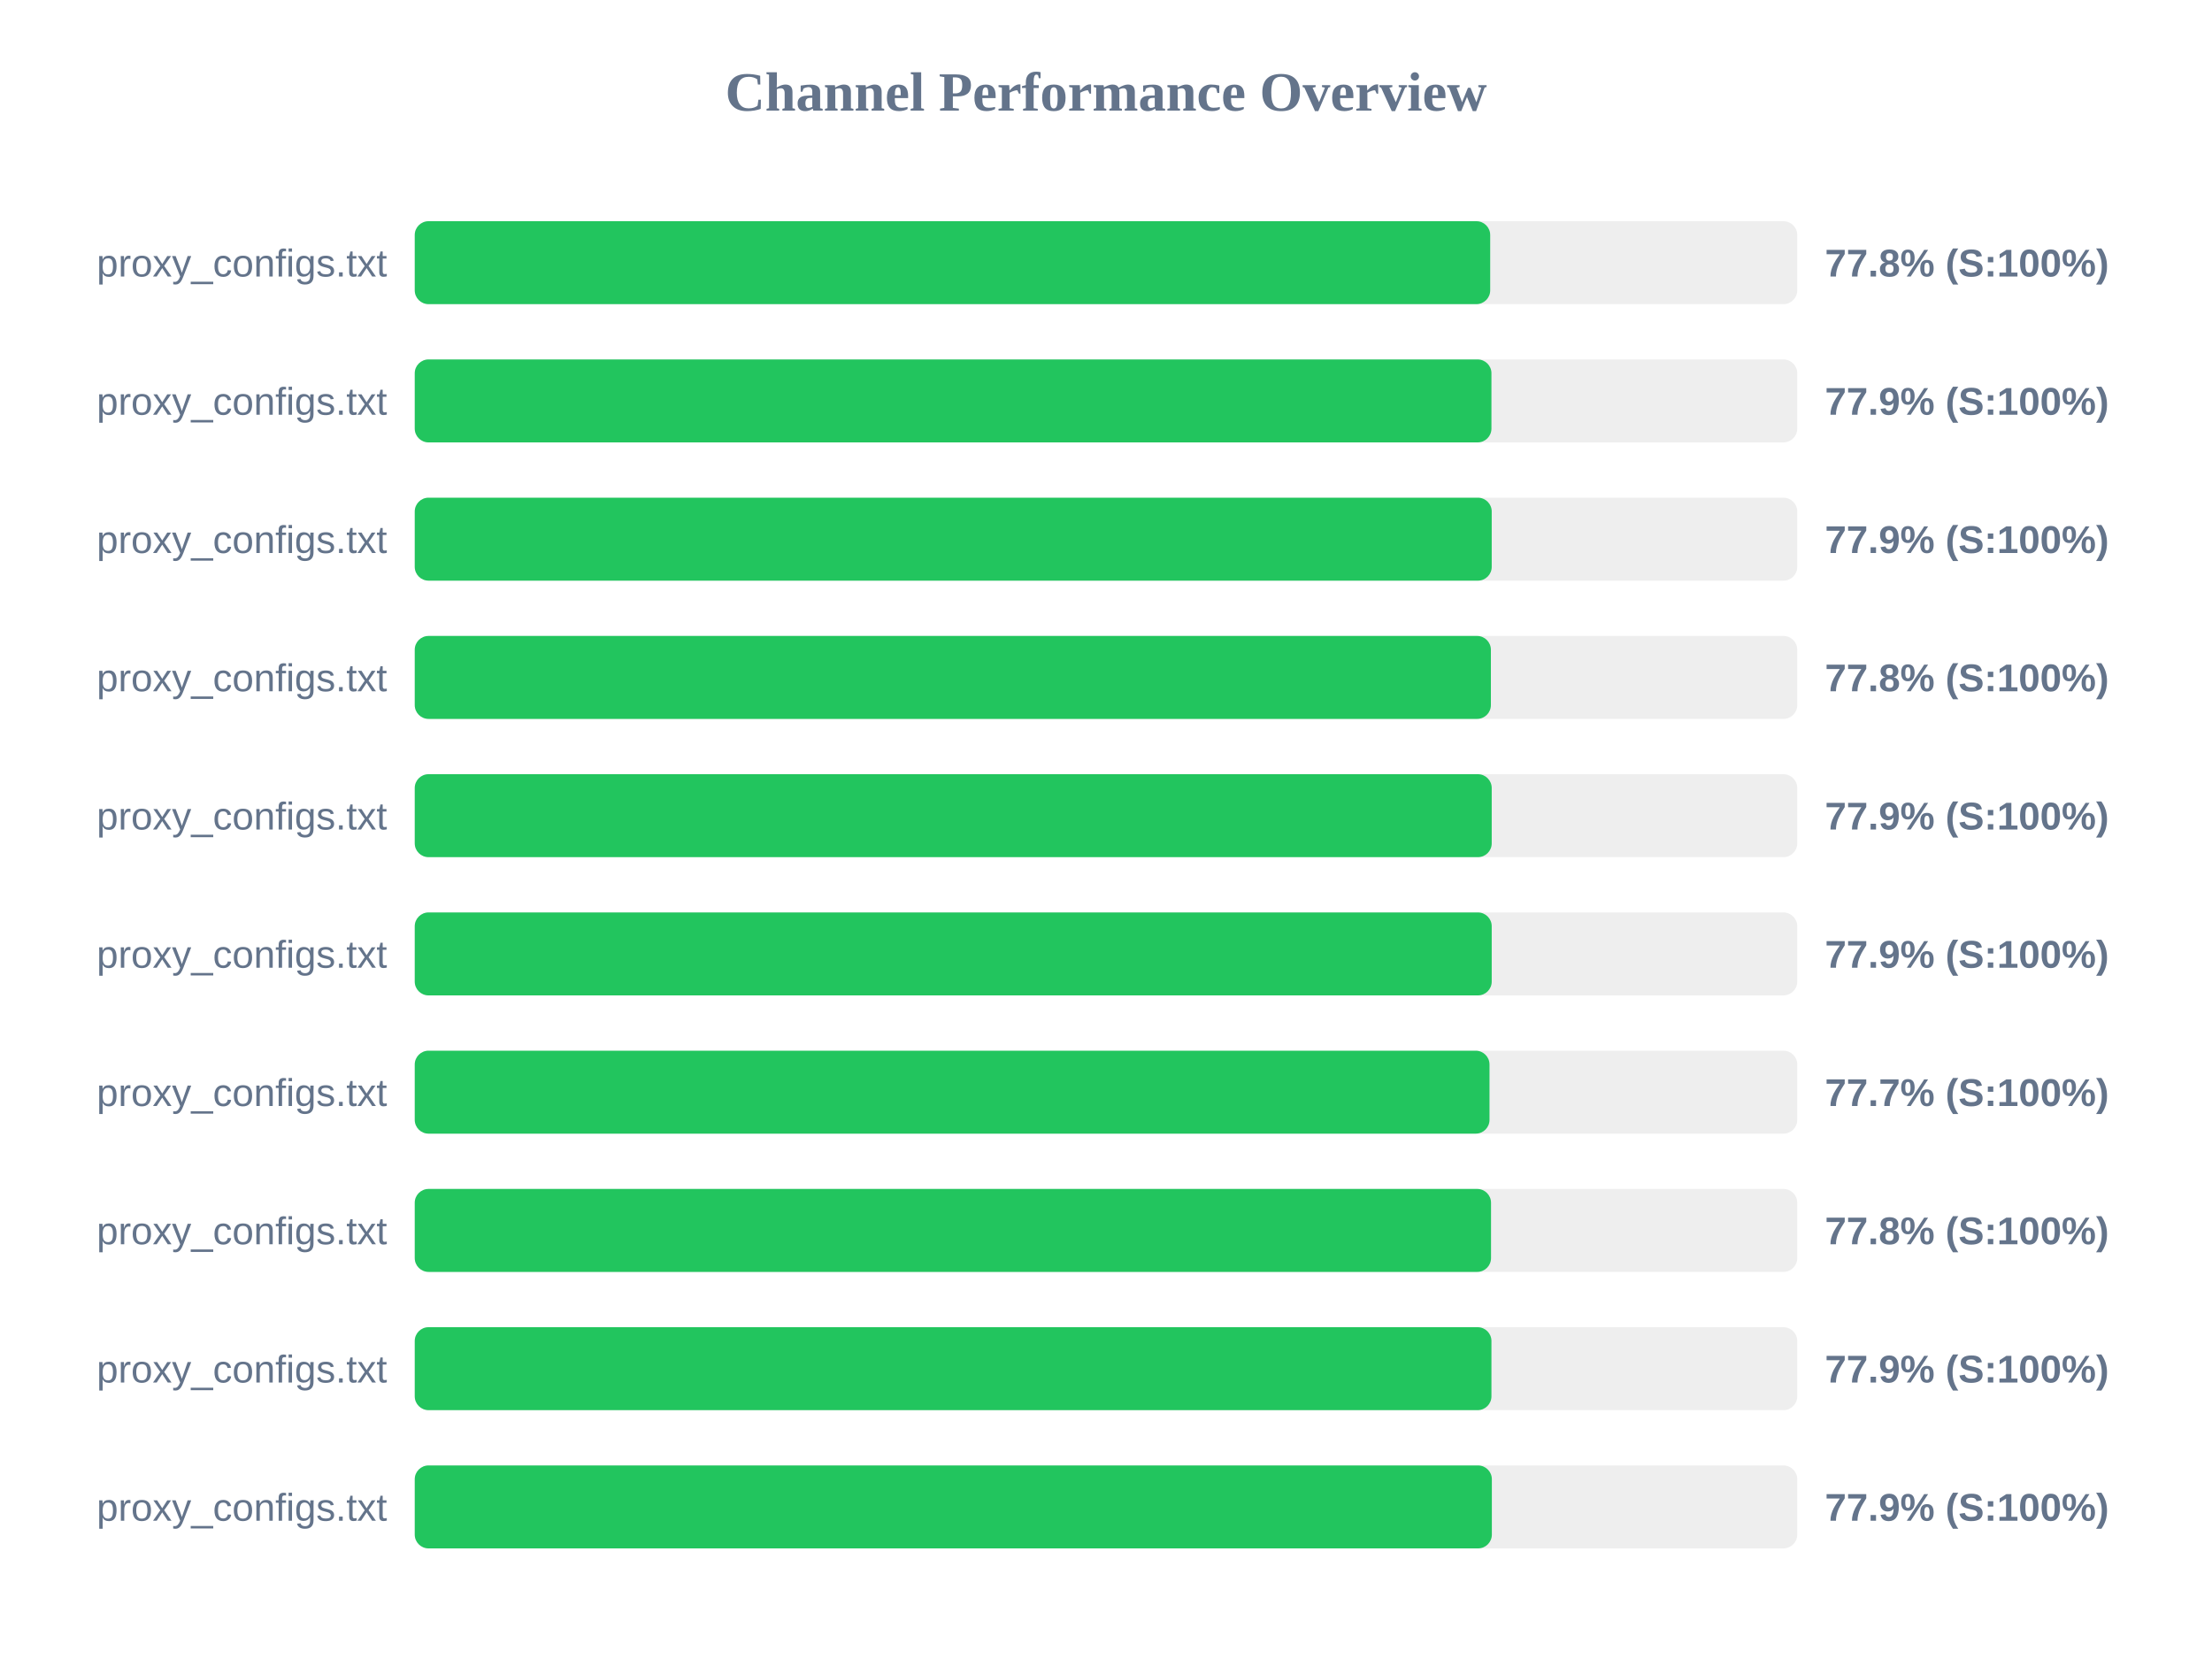
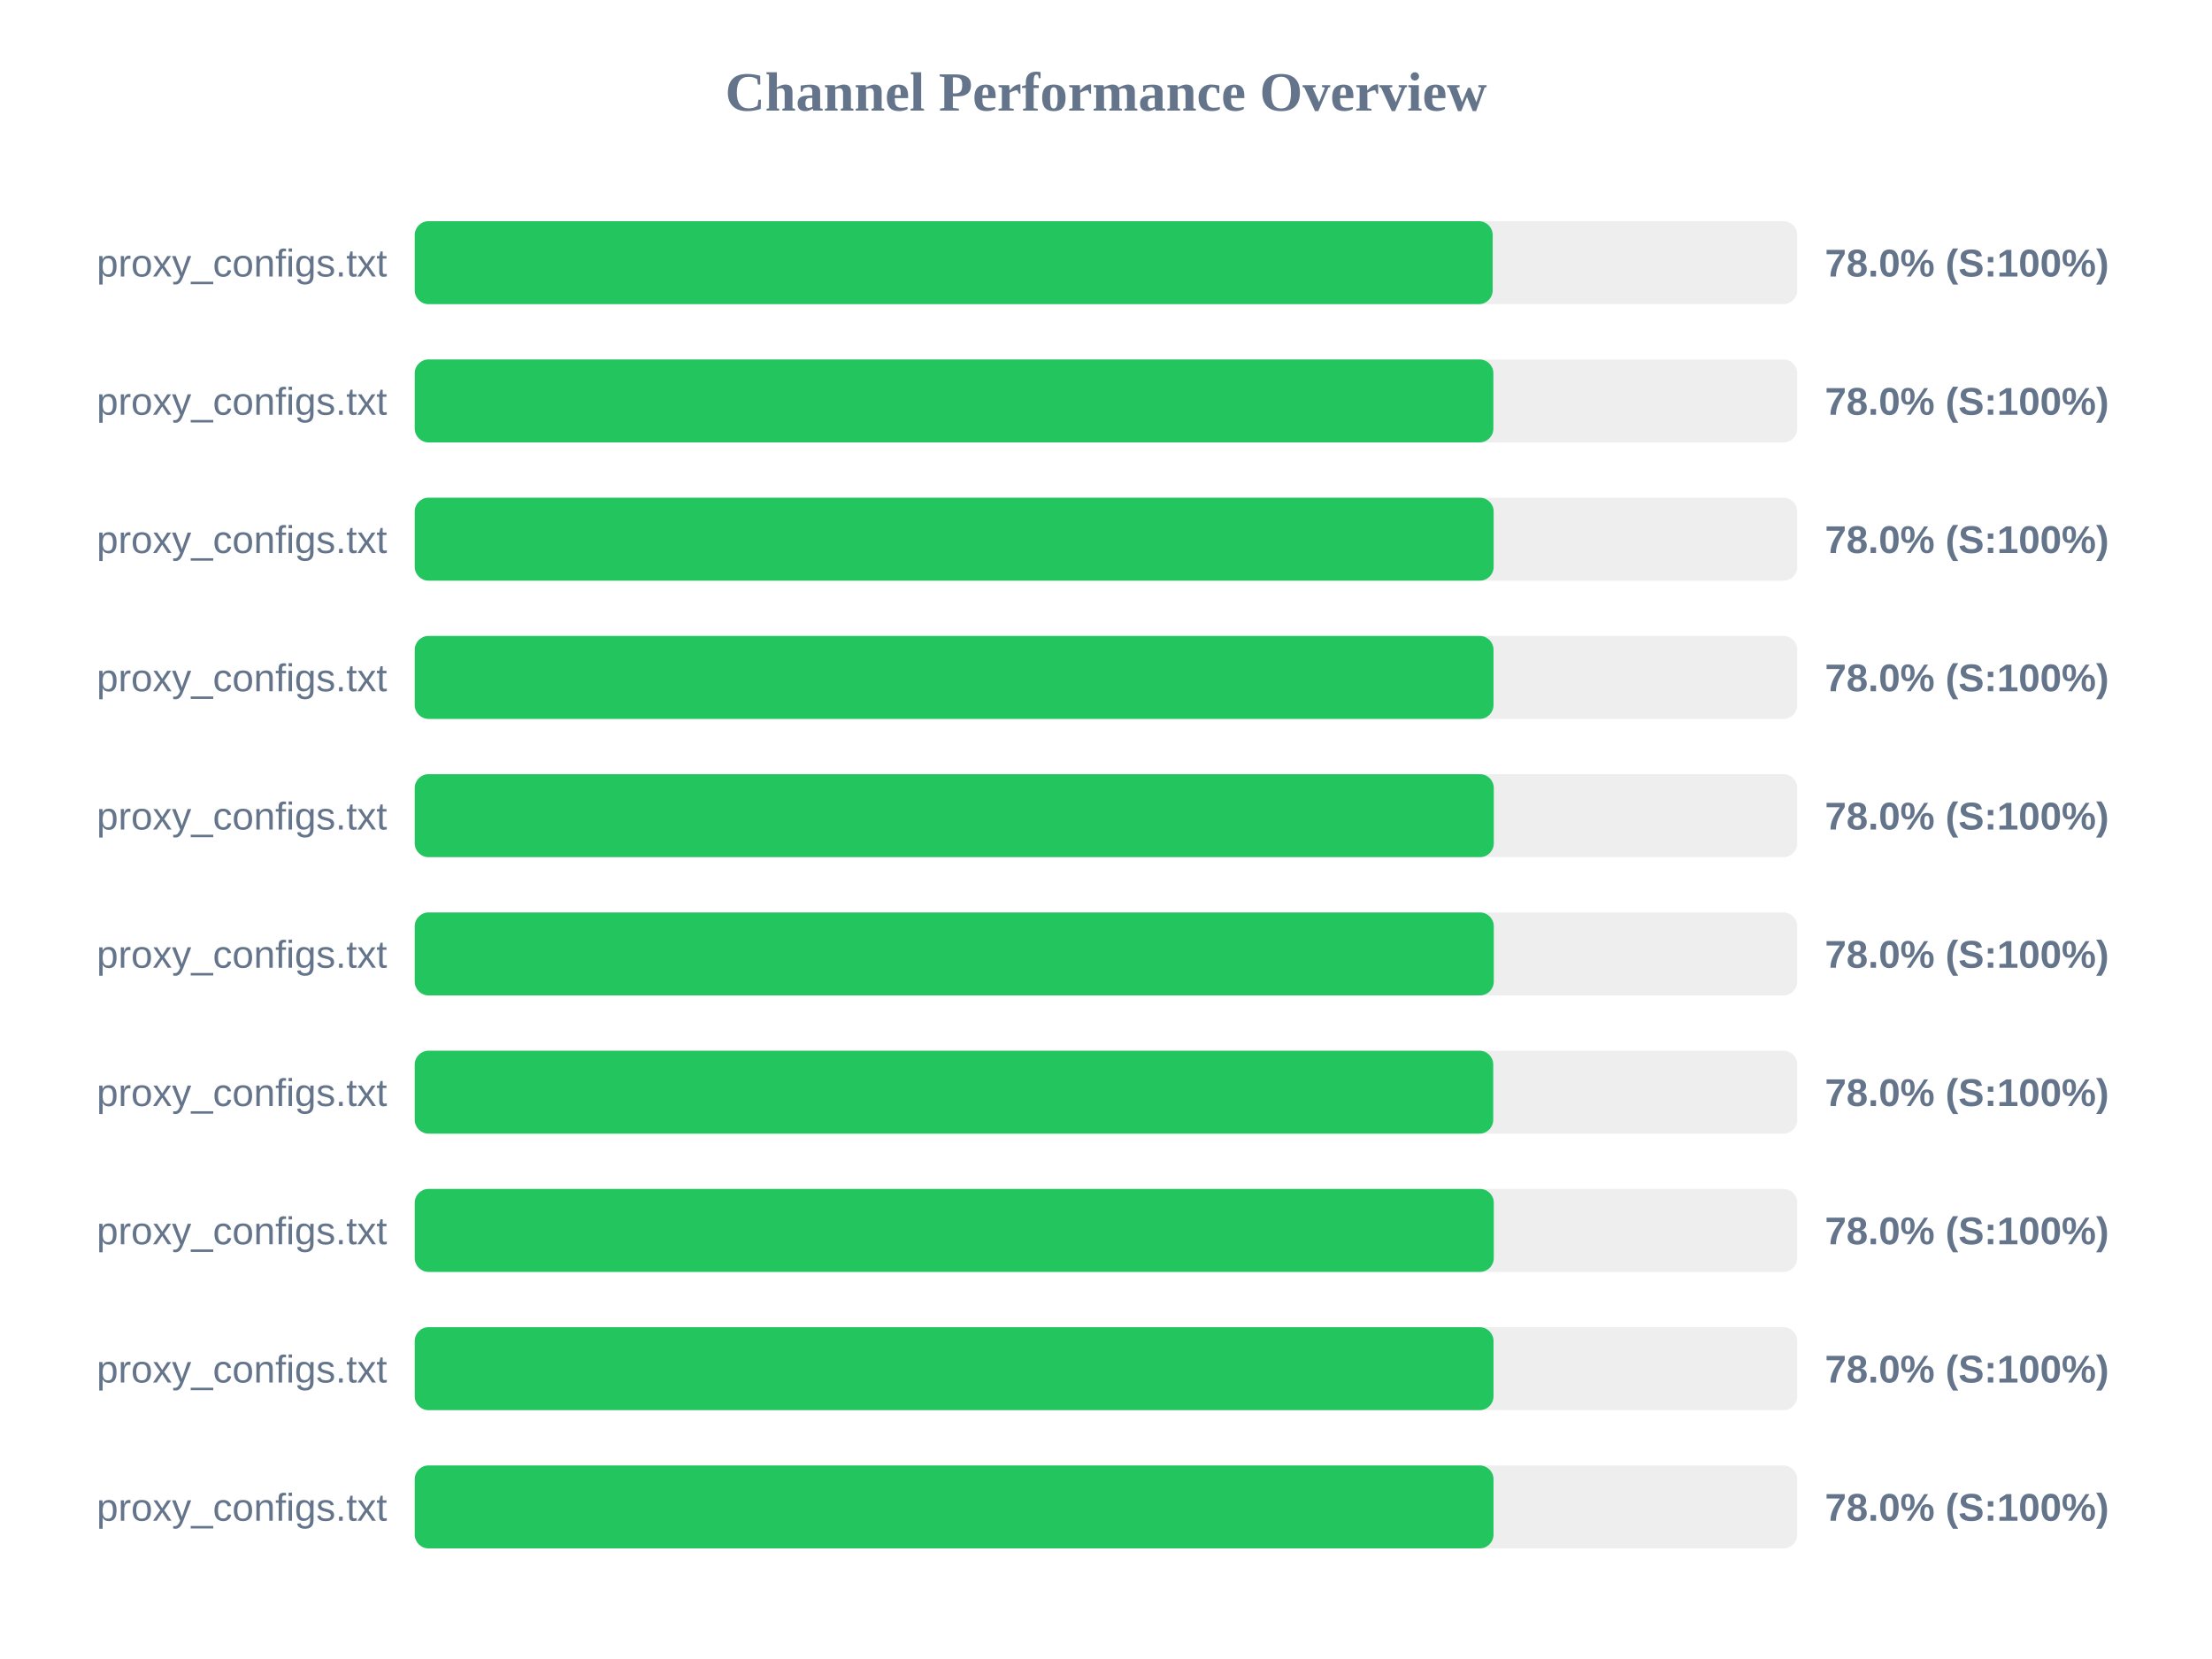
<svg xmlns="http://www.w3.org/2000/svg" width="800" height="600" version="1.1">
  <style>
        .row { font: 14px Arial; fill: #64748b; }
        .score { font: bold 14px Arial; fill: #64748b; }
    </style>
  <text x="400" y="40" text-anchor="middle" font-size="20px" font-weight="bold" fill="#64748b">Channel Performance Overview</text>
  <rect x="150" y="80" width="500" height="30" fill="#eee" rx="5" />
-   <rect x="150" y="80" width="388.95" height="30" fill="#22c55e" rx="5" />
+   <rect x="150" y="80" width="389.85" height="30" fill="#22c55e" rx="5" />
  <text x="140" y="100" text-anchor="end" class="row">proxy_configs.txt</text>
-   <text x="660" y="100" text-anchor="start" class="score">77.8% (S:100%)</text>
+   <text x="660" y="100" text-anchor="start" class="score">78.0% (S:100%)</text>
  <rect x="150" y="130" width="500" height="30" fill="#eee" rx="5" />
-   <rect x="150" y="130" width="389.4" height="30" fill="#22c55e" rx="5" />
+   <rect x="150" y="130" width="390.1" height="30" fill="#22c55e" rx="5" />
  <text x="140" y="150" text-anchor="end" class="row">proxy_configs.txt</text>
-   <text x="660" y="150" text-anchor="start" class="score">77.9% (S:100%)</text>
+   <text x="660" y="150" text-anchor="start" class="score">78.0% (S:100%)</text>
  <rect x="150" y="180" width="500" height="30" fill="#eee" rx="5" />
-   <rect x="150" y="180" width="389.5" height="30" fill="#22c55e" rx="5" />
+   <rect x="150" y="180" width="390.2" height="30" fill="#22c55e" rx="5" />
  <text x="140" y="200" text-anchor="end" class="row">proxy_configs.txt</text>
-   <text x="660" y="200" text-anchor="start" class="score">77.9% (S:100%)</text>
+   <text x="660" y="200" text-anchor="start" class="score">78.0% (S:100%)</text>
  <rect x="150" y="230" width="500" height="30" fill="#eee" rx="5" />
-   <rect x="150" y="230" width="389.2" height="30" fill="#22c55e" rx="5" />
+   <rect x="150" y="230" width="390.15" height="30" fill="#22c55e" rx="5" />
  <text x="140" y="250" text-anchor="end" class="row">proxy_configs.txt</text>
-   <text x="660" y="250" text-anchor="start" class="score">77.8% (S:100%)</text>
+   <text x="660" y="250" text-anchor="start" class="score">78.0% (S:100%)</text>
  <rect x="150" y="280" width="500" height="30" fill="#eee" rx="5" />
-   <rect x="150" y="280" width="389.5" height="30" fill="#22c55e" rx="5" />
+   <rect x="150" y="280" width="390.25" height="30" fill="#22c55e" rx="5" />
  <text x="140" y="300" text-anchor="end" class="row">proxy_configs.txt</text>
-   <text x="660" y="300" text-anchor="start" class="score">77.9% (S:100%)</text>
+   <text x="660" y="300" text-anchor="start" class="score">78.0% (S:100%)</text>
  <rect x="150" y="330" width="500" height="30" fill="#eee" rx="5" />
-   <rect x="150" y="330" width="389.5" height="30" fill="#22c55e" rx="5" />
+   <rect x="150" y="330" width="390.25" height="30" fill="#22c55e" rx="5" />
  <text x="140" y="350" text-anchor="end" class="row">proxy_configs.txt</text>
-   <text x="660" y="350" text-anchor="start" class="score">77.9% (S:100%)</text>
+   <text x="660" y="350" text-anchor="start" class="score">78.0% (S:100%)</text>
  <rect x="150" y="380" width="500" height="30" fill="#eee" rx="5" />
-   <rect x="150" y="380" width="388.7" height="30" fill="#22c55e" rx="5" />
+   <rect x="150" y="380" width="390.05" height="30" fill="#22c55e" rx="5" />
  <text x="140" y="400" text-anchor="end" class="row">proxy_configs.txt</text>
-   <text x="660" y="400" text-anchor="start" class="score">77.7% (S:100%)</text>
+   <text x="660" y="400" text-anchor="start" class="score">78.0% (S:100%)</text>
  <rect x="150" y="430" width="500" height="30" fill="#eee" rx="5" />
-   <rect x="150" y="430" width="389.25" height="30" fill="#22c55e" rx="5" />
+   <rect x="150" y="430" width="390.25" height="30" fill="#22c55e" rx="5" />
  <text x="140" y="450" text-anchor="end" class="row">proxy_configs.txt</text>
-   <text x="660" y="450" text-anchor="start" class="score">77.8% (S:100%)</text>
+   <text x="660" y="450" text-anchor="start" class="score">78.0% (S:100%)</text>
  <rect x="150" y="480" width="500" height="30" fill="#eee" rx="5" />
-   <rect x="150" y="480" width="389.4" height="30" fill="#22c55e" rx="5" />
+   <rect x="150" y="480" width="390.15" height="30" fill="#22c55e" rx="5" />
  <text x="140" y="500" text-anchor="end" class="row">proxy_configs.txt</text>
-   <text x="660" y="500" text-anchor="start" class="score">77.9% (S:100%)</text>
+   <text x="660" y="500" text-anchor="start" class="score">78.0% (S:100%)</text>
  <rect x="150" y="530" width="500" height="30" fill="#eee" rx="5" />
-   <rect x="150" y="530" width="389.55" height="30" fill="#22c55e" rx="5" />
+   <rect x="150" y="530" width="390.15" height="30" fill="#22c55e" rx="5" />
  <text x="140" y="550" text-anchor="end" class="row">proxy_configs.txt</text>
-   <text x="660" y="550" text-anchor="start" class="score">77.9% (S:100%)</text>
+   <text x="660" y="550" text-anchor="start" class="score">78.0% (S:100%)</text>
</svg>
